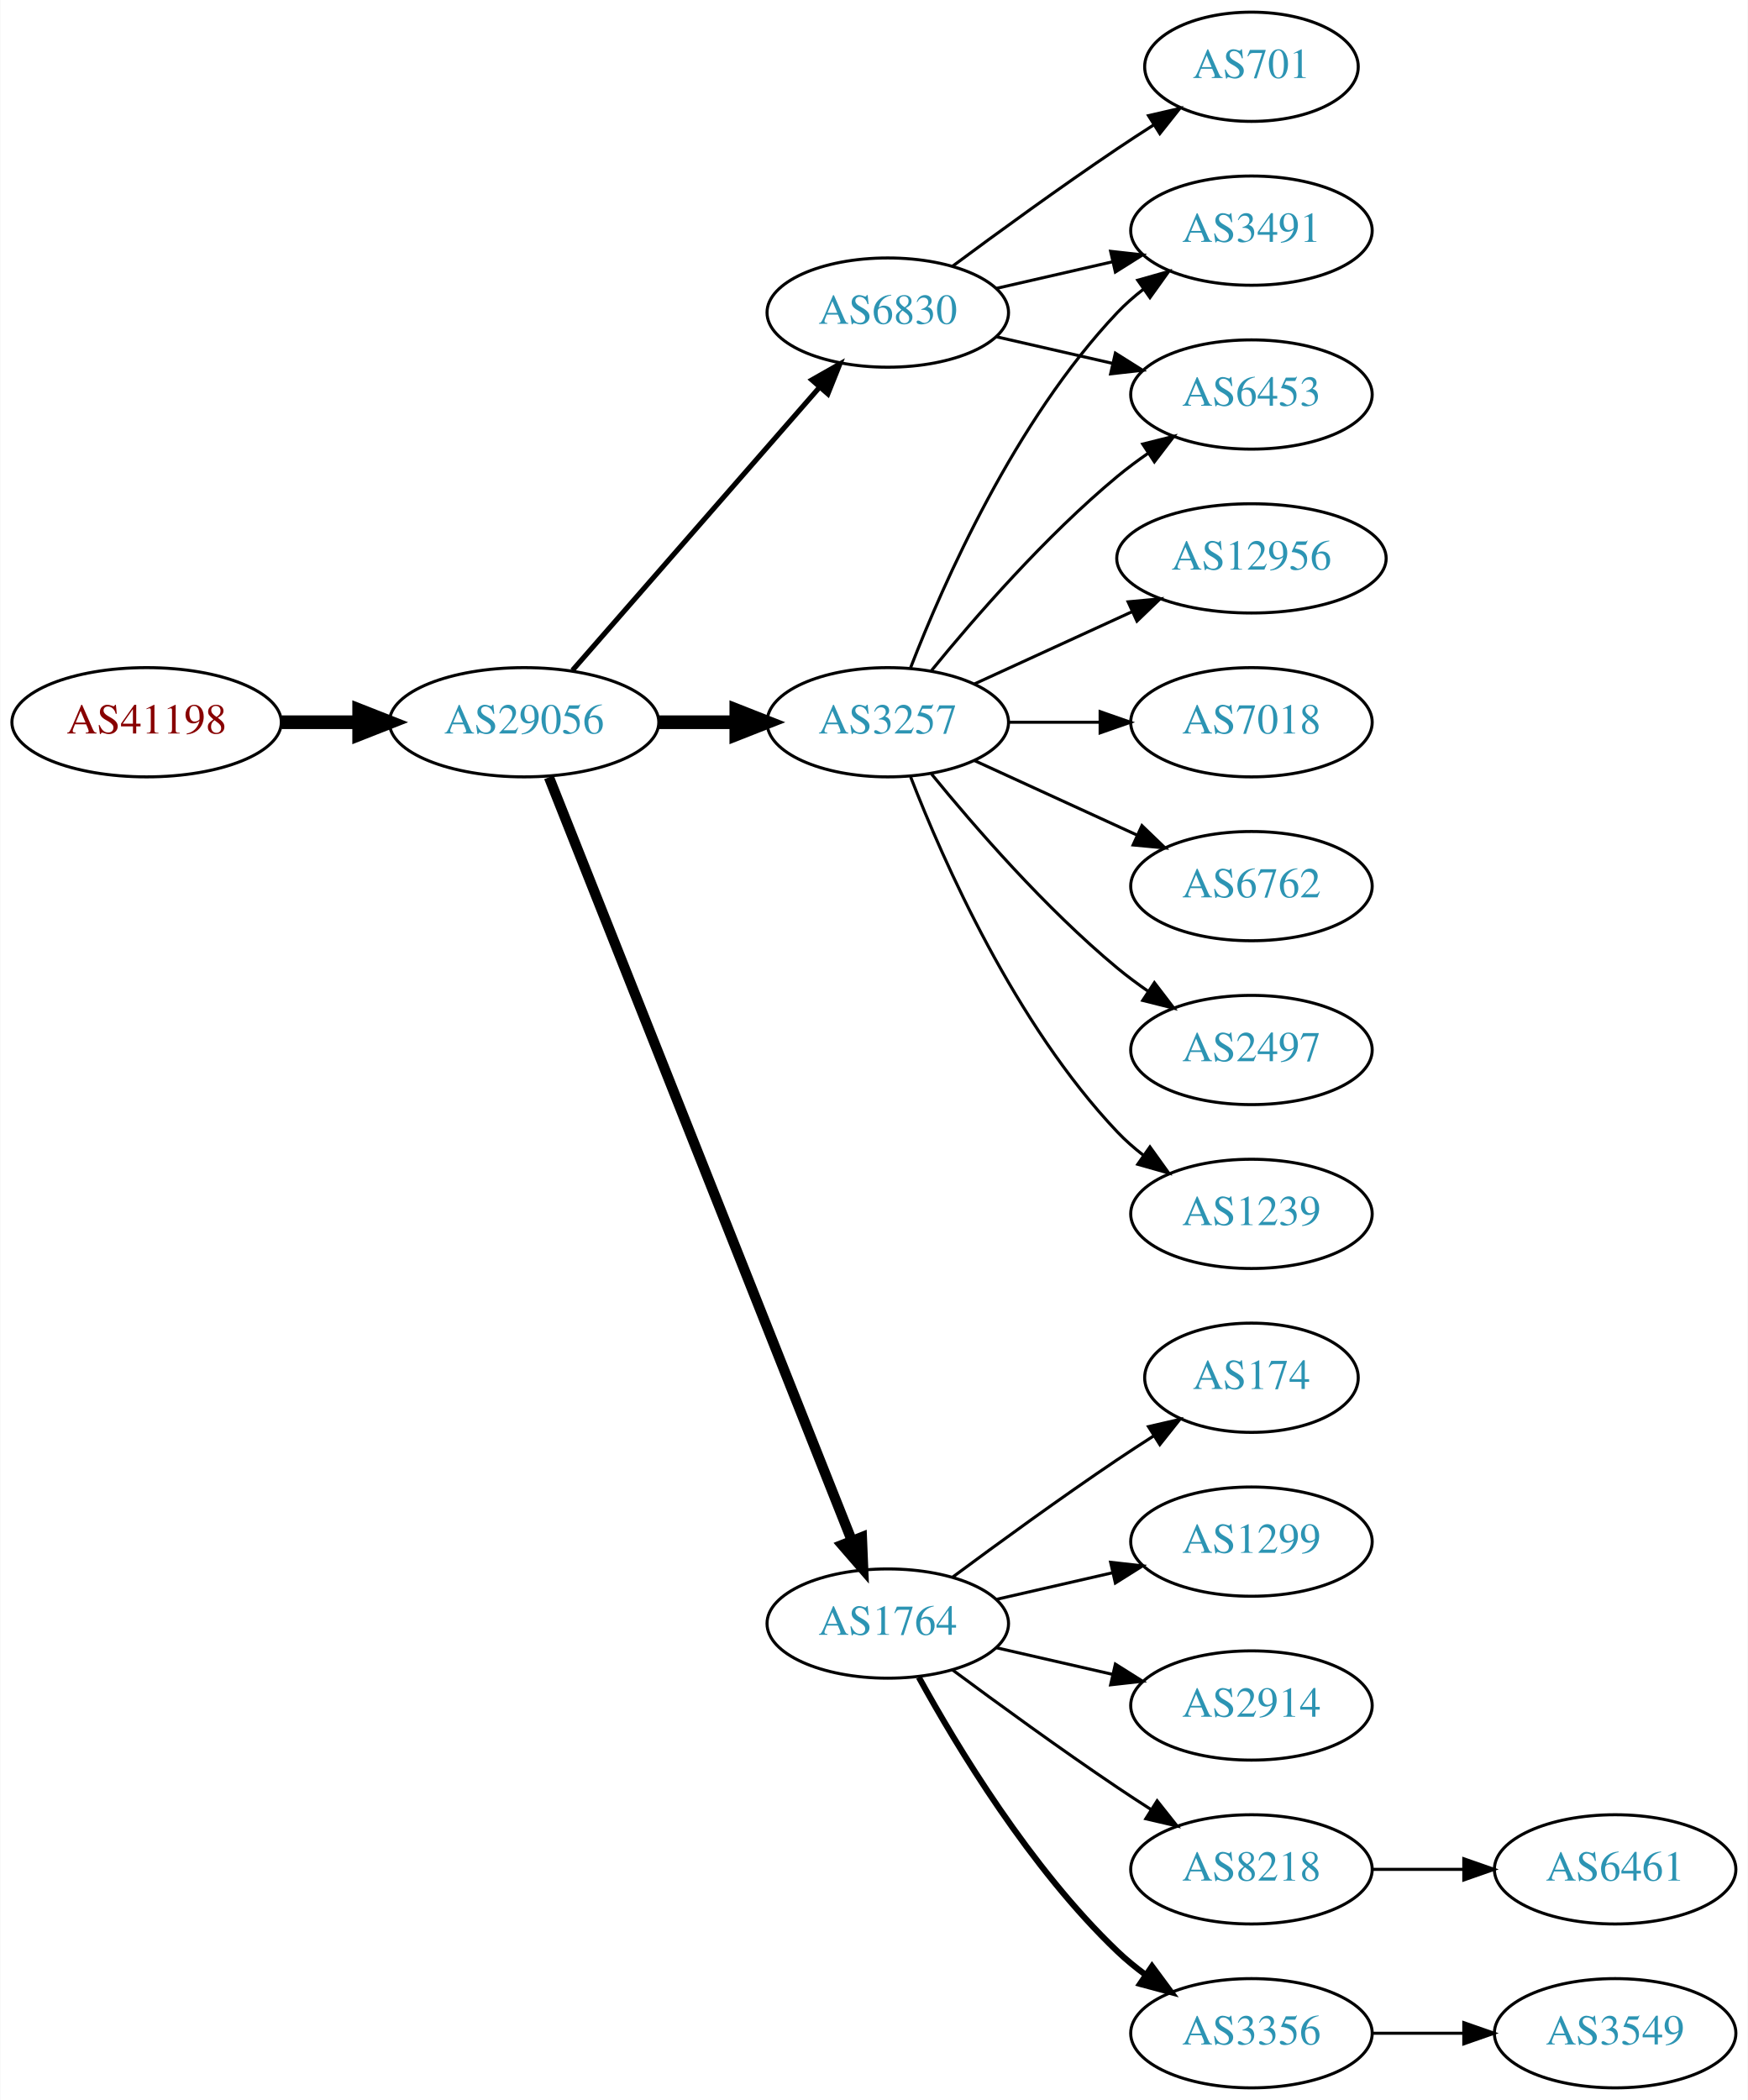
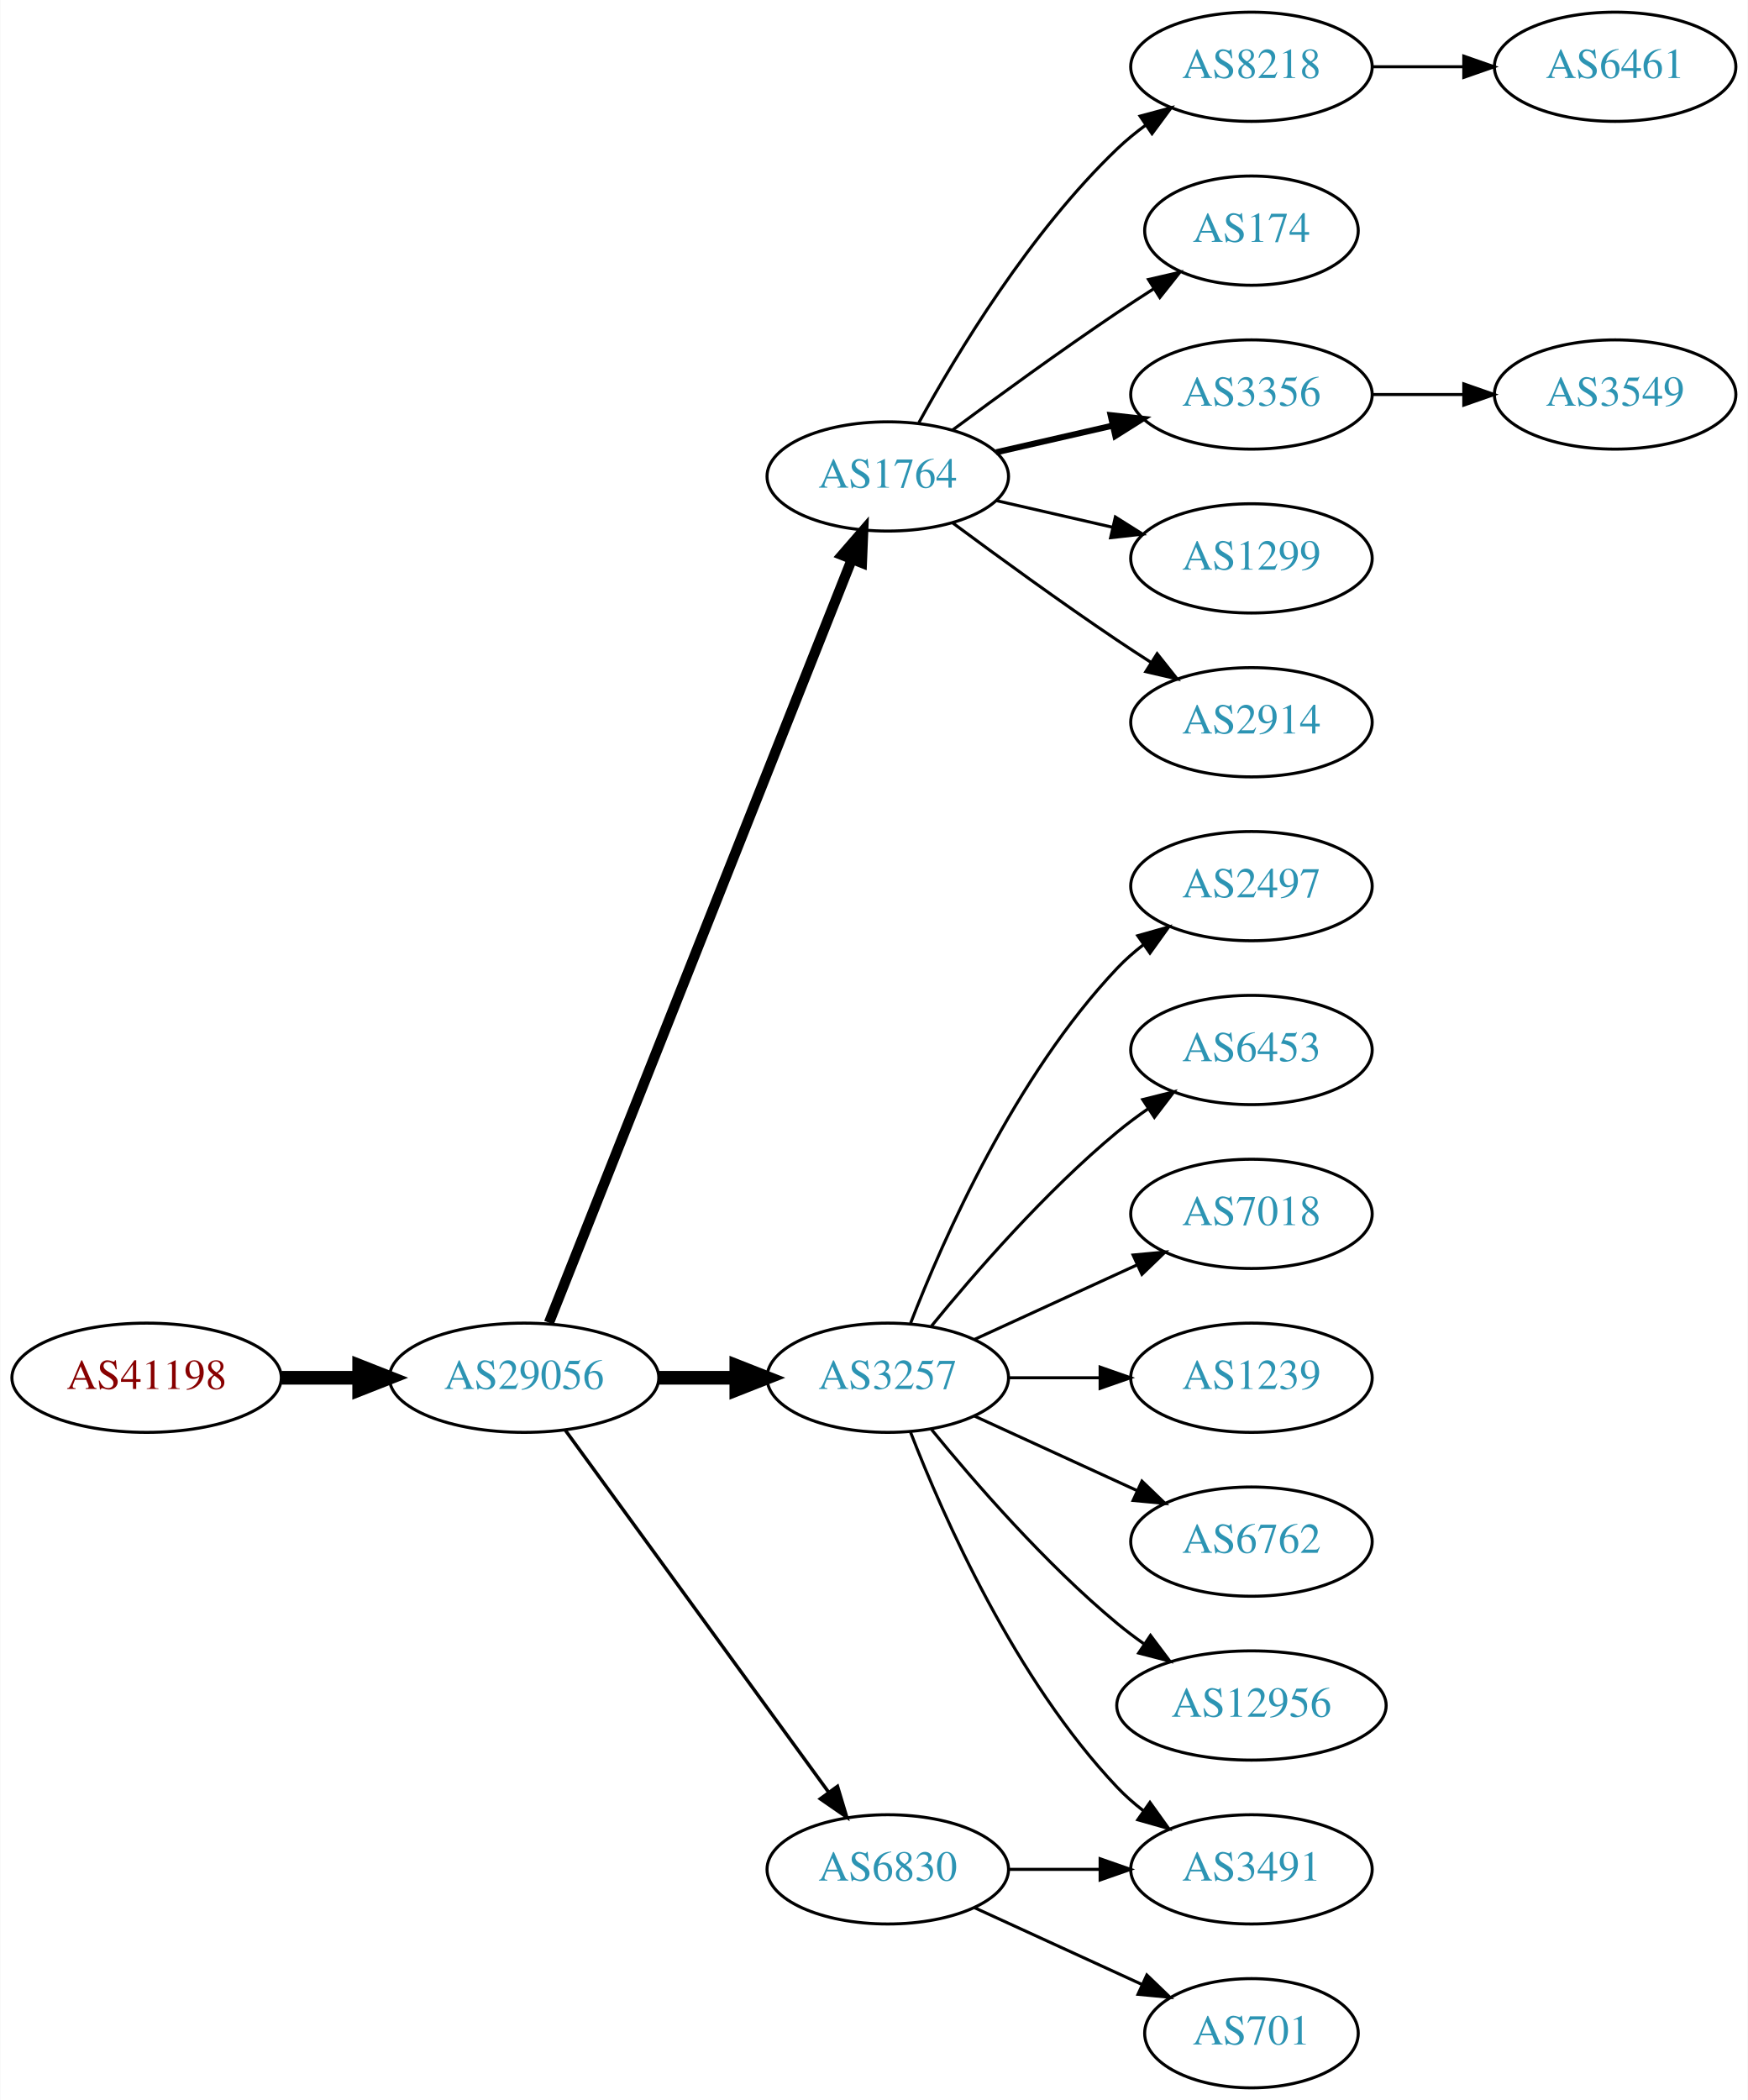
<svg xmlns="http://www.w3.org/2000/svg" xmlns:xlink="http://www.w3.org/1999/xlink" width="576pt" height="692pt" viewBox="0.00 0.00 575.76 692.00">
  <g id="graph0" class="graph" transform="scale(1 1) rotate(0) translate(4 688)">
    <polygon fill="white" stroke="none" points="-4,4 -4,-688 571.762,-688 571.762,4 -4,4" />
    <g id="node1" class="node">
      <g id="a_node1">
        <a xlink:href="/asn/41198" xlink:title="AS41198 ~ Am Seering 13-14 [AT]">
-           <ellipse fill="#ffffff" stroke="black" cx="44.196" cy="-450" rx="44.393" ry="18" />
-           <text text-anchor="middle" x="44.196" y="-446.3" font-family="Times,serif" font-size="14.00" fill="#880000">AS41198</text>
+           <ellipse fill="#ffffff" stroke="black" cx="44.196" cy="-234" rx="44.393" ry="18" />
+           <text text-anchor="middle" x="44.196" y="-230.3" font-family="Times,serif" font-size="14.00" fill="#880000">AS41198</text>
        </a>
      </g>
    </g>
    <g id="node2" class="node">
      <g id="a_node2">
        <a xlink:href="/asn/29056" xlink:title="AS29056 ~ Citycom Telekommunikation GmbH [AT]">
-           <ellipse fill="#ffffff" stroke="black" cx="168.588" cy="-450" rx="44.393" ry="18" />
-           <text text-anchor="middle" x="168.588" y="-446.3" font-family="Times,serif" font-size="14.00" fill="#2c94b3">AS29056</text>
+           <ellipse fill="#ffffff" stroke="black" cx="168.588" cy="-234" rx="44.393" ry="18" />
+           <text text-anchor="middle" x="168.588" y="-230.3" font-family="Times,serif" font-size="14.00" fill="#2c94b3">AS29056</text>
        </a>
      </g>
    </g>
    <g id="edge1" class="edge">
-       <path fill="none" stroke="black" stroke-width="4.5" d="M88.692,-450C96.898,-450 105.569,-450 114.041,-450" />
-       <polygon fill="black" stroke="black" stroke-width="4.5" points="114.233,-453.938 124.233,-450 114.233,-446.063 114.233,-453.938" />
+       <path fill="none" stroke="black" stroke-width="4.5" d="M88.692,-234C96.898,-234 105.569,-234 114.041,-234" />
+       <polygon fill="black" stroke="black" stroke-width="4.5" points="114.233,-237.938 124.233,-234 114.233,-230.063 114.233,-237.938" />
    </g>
    <g id="node3" class="node">
      <g id="a_node3">
-         <a xlink:href="/asn/6830" xlink:title="AS6830 ~ LGI-UPC [AT]">
-           <ellipse fill="#ffffff" stroke="black" cx="288.431" cy="-585" rx="39.794" ry="18" />
-           <text text-anchor="middle" x="288.431" y="-581.3" font-family="Times,serif" font-size="14.00" fill="#2c94b3">AS6830</text>
+         <a xlink:href="/asn/1764" xlink:title="AS1764 ~ NEXTLAYER-AS [AT]">
+           <ellipse fill="#ffffff" stroke="black" cx="288.431" cy="-531" rx="39.794" ry="18" />
+           <text text-anchor="middle" x="288.431" y="-527.3" font-family="Times,serif" font-size="14.00" fill="#2c94b3">AS1764</text>
        </a>
      </g>
    </g>
    <g id="edge2" class="edge">
-       <path fill="none" stroke="black" stroke-width="1.688" d="M184.513,-467.098C205.056,-490.631 242.175,-533.155 265.771,-560.187" />
-       <polygon fill="black" stroke="black" stroke-width="1.688" points="263.414,-562.809 272.627,-568.041 268.688,-558.206 263.414,-562.809" />
+       <path fill="none" stroke="black" stroke-width="3.375" d="M176.782,-252.132C196.717,-302.373 252.759,-443.615 276.54,-503.553" />
+       <polygon fill="black" stroke="black" stroke-width="3.375" points="273.389,-505.101 280.331,-513.106 279.896,-502.52 273.389,-505.101" />
    </g>
    <g id="node4" class="node">
      <g id="a_node4">
        <a xlink:href="/asn/3257" xlink:title="AS3257 ~ GTT [DE]">
-           <ellipse fill="#ffffff" stroke="black" cx="288.431" cy="-450" rx="39.794" ry="18" />
-           <text text-anchor="middle" x="288.431" y="-446.3" font-family="Times,serif" font-size="14.00" fill="#2c94b3">AS3257</text>
+           <ellipse fill="#ffffff" stroke="black" cx="288.431" cy="-234" rx="39.794" ry="18" />
+           <text text-anchor="middle" x="288.431" y="-230.3" font-family="Times,serif" font-size="14.00" fill="#2c94b3">AS3257</text>
        </a>
      </g>
    </g>
    <g id="edge3" class="edge">
-       <path fill="none" stroke="black" stroke-width="4.5" d="M212.799,-450C221.112,-450 229.875,-450 238.357,-450" />
-       <polygon fill="black" stroke="black" stroke-width="4.5" points="238.516,-453.938 248.516,-450 238.516,-446.063 238.516,-453.938" />
+       <path fill="none" stroke="black" stroke-width="4.5" d="M212.799,-234C221.112,-234 229.875,-234 238.357,-234" />
+       <polygon fill="black" stroke="black" stroke-width="4.5" points="238.516,-237.938 248.516,-234 238.516,-230.063 238.516,-237.938" />
    </g>
    <g id="node5" class="node">
      <g id="a_node5">
-         <a xlink:href="/asn/1764" xlink:title="AS1764 ~ NEXTLAYER-AS [AT]">
-           <ellipse fill="#ffffff" stroke="black" cx="288.431" cy="-153" rx="39.794" ry="18" />
-           <text text-anchor="middle" x="288.431" y="-149.3" font-family="Times,serif" font-size="14.00" fill="#2c94b3">AS1764</text>
+         <a xlink:href="/asn/6830" xlink:title="AS6830 ~ LGI-UPC [AT]">
+           <ellipse fill="#ffffff" stroke="black" cx="288.431" cy="-72" rx="39.794" ry="18" />
+           <text text-anchor="middle" x="288.431" y="-68.3" font-family="Times,serif" font-size="14.00" fill="#2c94b3">AS6830</text>
        </a>
      </g>
    </g>
    <g id="edge4" class="edge">
-       <path fill="none" stroke="black" stroke-width="3.375" d="M176.782,-431.868C196.717,-381.627 252.759,-240.385 276.54,-180.447" />
-       <polygon fill="black" stroke="black" stroke-width="3.375" points="279.896,-181.48 280.331,-170.894 273.389,-178.899 279.896,-181.48" />
+       <path fill="none" stroke="black" stroke-width="1.125" d="M182.199,-216.663C203.02,-188.04 244.683,-130.767 268.871,-97.514" />
+       <polygon fill="black" stroke="black" stroke-width="1.125" points="271.858,-99.358 274.91,-89.212 266.197,-95.24 271.858,-99.358" />
    </g>
    <g id="node6" class="node">
      <g id="a_node6">
-         <a xlink:href="/asn/701" xlink:title="AS701 ~ UUNET [US]">
-           <ellipse fill="#ffffff" stroke="black" cx="408.273" cy="-666" rx="35.194" ry="18" />
-           <text text-anchor="middle" x="408.273" y="-662.3" font-family="Times,serif" font-size="14.00" fill="#2c94b3">AS701</text>
+         <a xlink:href="/asn/8218" xlink:title="AS8218 ~ legacy Neotelecoms [FR]">
+           <ellipse fill="#ffffff" stroke="black" cx="408.273" cy="-666" rx="39.794" ry="18" />
+           <text text-anchor="middle" x="408.273" y="-662.3" font-family="Times,serif" font-size="14.00" fill="#2c94b3">AS8218</text>
        </a>
      </g>
    </g>
    <g id="edge5" class="edge">
-       <path fill="none" stroke="black" d="M309.761,-600.277C324.623,-611.304 345.368,-626.407 364.077,-639 367.895,-641.569 371.945,-644.21 375.975,-646.786" />
-       <polygon fill="black" stroke="black" points="374.344,-649.895 384.669,-652.271 378.079,-643.975 374.344,-649.895" />
+       <path fill="none" stroke="black" d="M298.672,-548.713C311.218,-571.561 335.394,-611.611 364.077,-639 366.946,-641.739 370.134,-644.347 373.443,-646.785" />
+       <polygon fill="black" stroke="black" points="371.567,-649.742 381.803,-652.477 375.507,-643.956 371.567,-649.742" />
    </g>
    <g id="node7" class="node">
      <g id="a_node7">
-         <a xlink:href="/asn/6453" xlink:title="AS6453 ~ TATA COMMUNICATIONS (AMERICA) INC [US]">
-           <ellipse fill="#ffffff" stroke="black" cx="408.273" cy="-558" rx="39.794" ry="18" />
-           <text text-anchor="middle" x="408.273" y="-554.3" font-family="Times,serif" font-size="14.00" fill="#2c94b3">AS6453</text>
+         <a xlink:href="/asn/174" xlink:title="AS174 ~ Cogent Communications [US]">
+           <ellipse fill="#ffffff" stroke="black" cx="408.273" cy="-612" rx="35.194" ry="18" />
+           <text text-anchor="middle" x="408.273" y="-608.3" font-family="Times,serif" font-size="14.00" fill="#2c94b3">AS174</text>
        </a>
      </g>
    </g>
    <g id="edge6" class="edge">
-       <path fill="none" stroke="black" d="M324.15,-577.045C336.15,-574.296 349.771,-571.175 362.463,-568.267" />
-       <polygon fill="black" stroke="black" points="363.429,-571.636 372.395,-565.991 361.866,-564.813 363.429,-571.636" />
+       <path fill="none" stroke="black" d="M309.761,-546.277C324.623,-557.304 345.368,-572.407 364.077,-585 367.895,-587.569 371.945,-590.21 375.975,-592.786" />
+       <polygon fill="black" stroke="black" points="374.344,-595.895 384.669,-598.271 378.079,-589.975 374.344,-595.895" />
    </g>
    <g id="node8" class="node">
      <g id="a_node8">
-         <a xlink:href="/asn/3491" xlink:title="AS3491 ~ PCCW Global, Inc. [US]">
-           <ellipse fill="#ffffff" stroke="black" cx="408.273" cy="-612" rx="39.794" ry="18" />
-           <text text-anchor="middle" x="408.273" y="-608.3" font-family="Times,serif" font-size="14.00" fill="#2c94b3">AS3491</text>
+         <a xlink:href="/asn/3356" xlink:title="AS3356 ~ Level 3 Parent, LLC [US]">
+           <ellipse fill="#ffffff" stroke="black" cx="408.273" cy="-558" rx="39.794" ry="18" />
+           <text text-anchor="middle" x="408.273" y="-554.3" font-family="Times,serif" font-size="14.00" fill="#2c94b3">AS3356</text>
        </a>
      </g>
    </g>
    <g id="edge7" class="edge">
-       <path fill="none" stroke="black" d="M324.15,-592.955C336.15,-595.704 349.771,-598.825 362.463,-601.733" />
-       <polygon fill="black" stroke="black" points="361.866,-605.187 372.395,-604.009 363.429,-598.364 361.866,-605.187" />
-     </g>
-     <g id="edge10" class="edge">
-       <path fill="none" stroke="black" d="M302.85,-467.065C316.964,-484.375 340.379,-511.345 364.077,-531 367.294,-533.668 370.794,-536.27 374.365,-538.741" />
-       <polygon fill="black" stroke="black" points="372.442,-541.666 382.721,-544.236 376.288,-535.817 372.442,-541.666" />
-     </g>
-     <g id="edge14" class="edge">
-       <path fill="none" stroke="black" d="M295.954,-467.994C306.704,-495.728 330.362,-549.429 364.077,-585 366.663,-587.728 369.581,-590.294 372.649,-592.677" />
-       <polygon fill="black" stroke="black" points="370.803,-595.658 380.997,-598.543 374.827,-589.93 370.803,-595.658" />
+       <path fill="none" stroke="black" stroke-width="2" d="M324.15,-538.955C336.15,-541.704 349.771,-544.825 362.463,-547.733" />
+       <polygon fill="black" stroke="black" stroke-width="2" points="361.866,-551.187 372.395,-550.009 363.429,-544.364 361.866,-551.187" />
    </g>
    <g id="node9" class="node">
      <g id="a_node9">
-         <a xlink:href="/asn/1239" xlink:title="AS1239 ~ Sprint [US]">
-           <ellipse fill="#ffffff" stroke="black" cx="408.273" cy="-288" rx="39.794" ry="18" />
-           <text text-anchor="middle" x="408.273" y="-284.3" font-family="Times,serif" font-size="14.00" fill="#2c94b3">AS1239</text>
+         <a xlink:href="/asn/1299" xlink:title="AS1299 ~ Telia Carrier [EU]">
+           <ellipse fill="#ffffff" stroke="black" cx="408.273" cy="-504" rx="39.794" ry="18" />
+           <text text-anchor="middle" x="408.273" y="-500.3" font-family="Times,serif" font-size="14.00" fill="#2c94b3">AS1299</text>
        </a>
      </g>
    </g>
    <g id="edge8" class="edge">
-       <path fill="none" stroke="black" d="M295.954,-432.006C306.704,-404.272 330.362,-350.571 364.077,-315 366.663,-312.272 369.581,-309.706 372.649,-307.323" />
-       <polygon fill="black" stroke="black" points="374.827,-310.07 380.997,-301.457 370.803,-304.342 374.827,-310.07" />
+       <path fill="none" stroke="black" d="M324.15,-523.045C336.15,-520.296 349.771,-517.175 362.463,-514.267" />
+       <polygon fill="black" stroke="black" points="363.429,-517.636 372.395,-511.991 361.866,-510.813 363.429,-517.636" />
    </g>
    <g id="node10" class="node">
      <g id="a_node10">
+         <a xlink:href="/asn/2914" xlink:title="AS2914 ~ NTT America, Inc. [US]">
+           <ellipse fill="#ffffff" stroke="black" cx="408.273" cy="-450" rx="39.794" ry="18" />
+           <text text-anchor="middle" x="408.273" y="-446.3" font-family="Times,serif" font-size="14.00" fill="#2c94b3">AS2914</text>
+         </a>
+       </g>
+     </g>
+     <g id="edge9" class="edge">
+       <path fill="none" stroke="black" d="M309.761,-515.723C324.623,-504.696 345.368,-489.593 364.077,-477 367.626,-474.611 371.377,-472.161 375.125,-469.758" />
+       <polygon fill="black" stroke="black" points="377.193,-472.591 383.774,-464.288 373.451,-466.675 377.193,-472.591" />
+     </g>
+     <g id="node12" class="node">
+       <g id="a_node12">
+         <a xlink:href="/asn/2497" xlink:title="AS2497 ~ Internet Initiative Japan Inc. [JP]">
+           <ellipse fill="#ffffff" stroke="black" cx="408.273" cy="-396" rx="39.794" ry="18" />
+           <text text-anchor="middle" x="408.273" y="-392.3" font-family="Times,serif" font-size="14.00" fill="#2c94b3">AS2497</text>
+         </a>
+       </g>
+     </g>
+     <g id="edge11" class="edge">
+       <path fill="none" stroke="black" d="M295.954,-251.994C306.704,-279.728 330.362,-333.429 364.077,-369 366.663,-371.728 369.581,-374.294 372.649,-376.677" />
+       <polygon fill="black" stroke="black" points="370.803,-379.658 380.997,-382.543 374.827,-373.93 370.803,-379.658" />
+     </g>
+     <g id="node13" class="node">
+       <g id="a_node13">
+         <a xlink:href="/asn/6453" xlink:title="AS6453 ~ TATA COMMUNICATIONS (AMERICA) INC [US]">
+           <ellipse fill="#ffffff" stroke="black" cx="408.273" cy="-342" rx="39.794" ry="18" />
+           <text text-anchor="middle" x="408.273" y="-338.3" font-family="Times,serif" font-size="14.00" fill="#2c94b3">AS6453</text>
+         </a>
+       </g>
+     </g>
+     <g id="edge12" class="edge">
+       <path fill="none" stroke="black" d="M302.85,-251.065C316.964,-268.375 340.379,-295.345 364.077,-315 367.294,-317.668 370.794,-320.27 374.365,-322.741" />
+       <polygon fill="black" stroke="black" points="372.442,-325.666 382.721,-328.236 376.288,-319.817 372.442,-325.666" />
+     </g>
+     <g id="node14" class="node">
+       <g id="a_node14">
+         <a xlink:href="/asn/7018" xlink:title="AS7018 ~ AT&amp;T Services, Inc. [US]">
+           <ellipse fill="#ffffff" stroke="black" cx="408.273" cy="-288" rx="39.794" ry="18" />
+           <text text-anchor="middle" x="408.273" y="-284.3" font-family="Times,serif" font-size="14.00" fill="#2c94b3">AS7018</text>
+         </a>
+       </g>
+     </g>
+     <g id="edge13" class="edge">
+       <path fill="none" stroke="black" d="M317.06,-246.661C333.017,-253.973 353.287,-263.261 370.57,-271.181" />
+       <polygon fill="black" stroke="black" points="369.269,-274.435 379.818,-275.419 372.185,-268.071 369.269,-274.435" />
+     </g>
+     <g id="node15" class="node">
+       <g id="a_node15">
+         <a xlink:href="/asn/1239" xlink:title="AS1239 ~ Sprint [US]">
+           <ellipse fill="#ffffff" stroke="black" cx="408.273" cy="-234" rx="39.794" ry="18" />
+           <text text-anchor="middle" x="408.273" y="-230.3" font-family="Times,serif" font-size="14.00" fill="#2c94b3">AS1239</text>
+         </a>
+       </g>
+     </g>
+     <g id="edge14" class="edge">
+       <path fill="none" stroke="black" d="M328.343,-234C337.897,-234 348.246,-234 358.209,-234" />
+       <polygon fill="black" stroke="black" points="358.402,-237.5 368.402,-234 358.402,-230.5 358.402,-237.5" />
+     </g>
+     <g id="node16" class="node">
+       <g id="a_node16">
+         <a xlink:href="/asn/6762" xlink:title="AS6762 ~ TELECOM ITALIA SPARKLE S.p.A. [IT]">
+           <ellipse fill="#ffffff" stroke="black" cx="408.273" cy="-180" rx="39.794" ry="18" />
+           <text text-anchor="middle" x="408.273" y="-176.3" font-family="Times,serif" font-size="14.00" fill="#2c94b3">AS6762</text>
+         </a>
+       </g>
+     </g>
+     <g id="edge15" class="edge">
+       <path fill="none" stroke="black" d="M317.06,-221.339C333.017,-214.027 353.287,-204.739 370.57,-196.819" />
+       <polygon fill="black" stroke="black" points="372.185,-199.929 379.818,-192.581 369.269,-193.565 372.185,-199.929" />
+     </g>
+     <g id="node17" class="node">
+       <g id="a_node17">
+         <a xlink:href="/asn/3491" xlink:title="AS3491 ~ PCCW Global, Inc. [US]">
+           <ellipse fill="#ffffff" stroke="black" cx="408.273" cy="-72" rx="39.794" ry="18" />
+           <text text-anchor="middle" x="408.273" y="-68.3" font-family="Times,serif" font-size="14.00" fill="#2c94b3">AS3491</text>
+         </a>
+       </g>
+     </g>
+     <g id="edge16" class="edge">
+       <path fill="none" stroke="black" d="M295.954,-216.006C306.704,-188.272 330.362,-134.571 364.077,-99 366.663,-96.272 369.581,-93.706 372.649,-91.323" />
+       <polygon fill="black" stroke="black" points="374.827,-94.07 380.997,-85.457 370.803,-88.342 374.827,-94.07" />
+     </g>
+     <g id="node18" class="node">
+       <g id="a_node18">
        <a xlink:href="/asn/12956" xlink:title="AS12956 ~ TELXIUS [ES]">
-           <ellipse fill="#ffffff" stroke="black" cx="408.273" cy="-504" rx="44.393" ry="18" />
-           <text text-anchor="middle" x="408.273" y="-500.3" font-family="Times,serif" font-size="14.00" fill="#2c94b3">AS12956</text>
-         </a>
-       </g>
-     </g>
-     <g id="edge9" class="edge">
-       <path fill="none" stroke="black" d="M317.06,-462.661C332.557,-469.762 352.124,-478.728 369.071,-486.494" />
-       <polygon fill="black" stroke="black" points="367.624,-489.681 378.173,-490.665 370.54,-483.317 367.624,-489.681" />
+           <ellipse fill="#ffffff" stroke="black" cx="408.273" cy="-126" rx="44.393" ry="18" />
+           <text text-anchor="middle" x="408.273" y="-122.3" font-family="Times,serif" font-size="14.00" fill="#2c94b3">AS12956</text>
+         </a>
+       </g>
+     </g>
+     <g id="edge17" class="edge">
+       <path fill="none" stroke="black" d="M302.85,-216.935C316.964,-199.625 340.379,-172.655 364.077,-153 366.815,-150.729 369.759,-148.506 372.776,-146.37" />
+       <polygon fill="black" stroke="black" points="375.002,-149.092 381.365,-140.621 371.108,-143.275 375.002,-149.092" />
+     </g>
+     <g id="edge19" class="edge">
+       <path fill="none" stroke="black" d="M328.343,-72C337.897,-72 348.246,-72 358.209,-72" />
+       <polygon fill="black" stroke="black" points="358.402,-75.5 368.402,-72 358.402,-68.5 358.402,-75.5" />
+     </g>
+     <g id="node20" class="node">
+       <g id="a_node20">
+         <a xlink:href="/asn/701" xlink:title="AS701 ~ UUNET [US]">
+           <ellipse fill="#ffffff" stroke="black" cx="408.273" cy="-18" rx="35.194" ry="18" />
+           <text text-anchor="middle" x="408.273" y="-14.3" font-family="Times,serif" font-size="14.00" fill="#2c94b3">AS701</text>
+         </a>
+       </g>
+     </g>
+     <g id="edge20" class="edge">
+       <path fill="none" stroke="black" d="M317.06,-59.339C333.476,-51.817 354.457,-42.202 372.054,-34.139" />
+       <polygon fill="black" stroke="black" points="373.799,-37.189 381.432,-29.842 370.883,-30.826 373.799,-37.189" />
    </g>
    <g id="node11" class="node">
      <g id="a_node11">
-         <a xlink:href="/asn/7018" xlink:title="AS7018 ~ AT&amp;T Services, Inc. [US]">
-           <ellipse fill="#ffffff" stroke="black" cx="408.273" cy="-450" rx="39.794" ry="18" />
-           <text text-anchor="middle" x="408.273" y="-446.3" font-family="Times,serif" font-size="14.00" fill="#2c94b3">AS7018</text>
-         </a>
-       </g>
-     </g>
-     <g id="edge11" class="edge">
-       <path fill="none" stroke="black" d="M328.343,-450C337.897,-450 348.246,-450 358.209,-450" />
-       <polygon fill="black" stroke="black" points="358.402,-453.5 368.402,-450 358.402,-446.5 358.402,-453.5" />
-     </g>
-     <g id="node12" class="node">
-       <g id="a_node12">
-         <a xlink:href="/asn/6762" xlink:title="AS6762 ~ TELECOM ITALIA SPARKLE S.p.A. [IT]">
-           <ellipse fill="#ffffff" stroke="black" cx="408.273" cy="-396" rx="39.794" ry="18" />
-           <text text-anchor="middle" x="408.273" y="-392.3" font-family="Times,serif" font-size="14.00" fill="#2c94b3">AS6762</text>
-         </a>
-       </g>
-     </g>
-     <g id="edge12" class="edge">
-       <path fill="none" stroke="black" d="M317.06,-437.339C333.017,-430.027 353.287,-420.739 370.57,-412.819" />
-       <polygon fill="black" stroke="black" points="372.185,-415.929 379.818,-408.581 369.269,-409.565 372.185,-415.929" />
-     </g>
-     <g id="node13" class="node">
-       <g id="a_node13">
-         <a xlink:href="/asn/2497" xlink:title="AS2497 ~ Internet Initiative Japan Inc. [JP]">
-           <ellipse fill="#ffffff" stroke="black" cx="408.273" cy="-342" rx="39.794" ry="18" />
-           <text text-anchor="middle" x="408.273" y="-338.3" font-family="Times,serif" font-size="14.00" fill="#2c94b3">AS2497</text>
-         </a>
-       </g>
-     </g>
-     <g id="edge13" class="edge">
-       <path fill="none" stroke="black" d="M302.85,-432.935C316.964,-415.625 340.379,-388.655 364.077,-369 367.294,-366.332 370.794,-363.73 374.365,-361.259" />
-       <polygon fill="black" stroke="black" points="376.288,-364.183 382.721,-355.764 372.442,-358.334 376.288,-364.183" />
-     </g>
-     <g id="node14" class="node">
-       <g id="a_node14">
-         <a xlink:href="/asn/3356" xlink:title="AS3356 ~ Level 3 Parent, LLC [US]">
-           <ellipse fill="#ffffff" stroke="black" cx="408.273" cy="-18" rx="39.794" ry="18" />
-           <text text-anchor="middle" x="408.273" y="-14.3" font-family="Times,serif" font-size="14.00" fill="#2c94b3">AS3356</text>
-         </a>
-       </g>
-     </g>
-     <g id="edge15" class="edge">
-       <path fill="none" stroke="black" stroke-width="2" d="M298.672,-135.287C311.218,-112.439 335.394,-72.389 364.077,-45 366.946,-42.261 370.134,-39.653 373.443,-37.215" />
-       <polygon fill="black" stroke="black" stroke-width="2" points="375.507,-40.044 381.803,-31.523 371.567,-34.258 375.507,-40.044" />
-     </g>
-     <g id="node15" class="node">
-       <g id="a_node15">
-         <a xlink:href="/asn/174" xlink:title="AS174 ~ Cogent Communications [US]">
-           <ellipse fill="#ffffff" stroke="black" cx="408.273" cy="-234" rx="35.194" ry="18" />
-           <text text-anchor="middle" x="408.273" y="-230.3" font-family="Times,serif" font-size="14.00" fill="#2c94b3">AS174</text>
-         </a>
-       </g>
-     </g>
-     <g id="edge16" class="edge">
-       <path fill="none" stroke="black" d="M309.761,-168.277C324.623,-179.304 345.368,-194.407 364.077,-207 367.895,-209.569 371.945,-212.21 375.975,-214.786" />
-       <polygon fill="black" stroke="black" points="374.344,-217.895 384.669,-220.271 378.079,-211.975 374.344,-217.895" />
-     </g>
-     <g id="node16" class="node">
-       <g id="a_node16">
-         <a xlink:href="/asn/1299" xlink:title="AS1299 ~ Telia Carrier [EU]">
-           <ellipse fill="#ffffff" stroke="black" cx="408.273" cy="-180" rx="39.794" ry="18" />
-           <text text-anchor="middle" x="408.273" y="-176.3" font-family="Times,serif" font-size="14.00" fill="#2c94b3">AS1299</text>
-         </a>
-       </g>
-     </g>
-     <g id="edge17" class="edge">
-       <path fill="none" stroke="black" d="M324.15,-160.955C336.15,-163.704 349.771,-166.825 362.463,-169.733" />
-       <polygon fill="black" stroke="black" points="361.866,-173.187 372.395,-172.009 363.429,-166.364 361.866,-173.187" />
-     </g>
-     <g id="node17" class="node">
-       <g id="a_node17">
-         <a xlink:href="/asn/2914" xlink:title="AS2914 ~ NTT America, Inc. [US]">
-           <ellipse fill="#ffffff" stroke="black" cx="408.273" cy="-126" rx="39.794" ry="18" />
-           <text text-anchor="middle" x="408.273" y="-122.3" font-family="Times,serif" font-size="14.00" fill="#2c94b3">AS2914</text>
-         </a>
-       </g>
-     </g>
-     <g id="edge18" class="edge">
-       <path fill="none" stroke="black" d="M324.15,-145.045C336.15,-142.296 349.771,-139.175 362.463,-136.267" />
-       <polygon fill="black" stroke="black" points="363.429,-139.636 372.395,-133.991 361.866,-132.813 363.429,-139.636" />
-     </g>
-     <g id="node18" class="node">
-       <g id="a_node18">
-         <a xlink:href="/asn/8218" xlink:title="AS8218 ~ legacy Neotelecoms [FR]">
-           <ellipse fill="#ffffff" stroke="black" cx="408.273" cy="-72" rx="39.794" ry="18" />
-           <text text-anchor="middle" x="408.273" y="-68.3" font-family="Times,serif" font-size="14.00" fill="#2c94b3">AS8218</text>
-         </a>
-       </g>
-     </g>
-     <g id="edge19" class="edge">
-       <path fill="none" stroke="black" d="M309.761,-137.723C324.623,-126.696 345.368,-111.593 364.077,-99 367.626,-96.611 371.377,-94.161 375.125,-91.758" />
-       <polygon fill="black" stroke="black" points="377.193,-94.591 383.774,-86.288 373.451,-88.675 377.193,-94.591" />
+         <a xlink:href="/asn/6461" xlink:title="AS6461 ~ Zayo Bandwidth [US]">
+           <ellipse fill="#ffffff" stroke="black" cx="528.116" cy="-666" rx="39.794" ry="18" />
+           <text text-anchor="middle" x="528.116" y="-662.3" font-family="Times,serif" font-size="14.00" fill="#2c94b3">AS6461</text>
+         </a>
+       </g>
+     </g>
+     <g id="edge10" class="edge">
+       <path fill="none" stroke="black" d="M448.186,-666C457.739,-666 468.089,-666 478.052,-666" />
+       <polygon fill="black" stroke="black" points="478.244,-669.5 488.244,-666 478.244,-662.5 478.244,-669.5" />
    </g>
    <g id="node19" class="node">
      <g id="a_node19">
        <a xlink:href="/asn/3549" xlink:title="AS3549 ~ Level 3 Parent, LLC [US]">
-           <ellipse fill="#ffffff" stroke="black" cx="528.116" cy="-18" rx="39.794" ry="18" />
-           <text text-anchor="middle" x="528.116" y="-14.3" font-family="Times,serif" font-size="14.00" fill="#2c94b3">AS3549</text>
-         </a>
-       </g>
-     </g>
-     <g id="edge20" class="edge">
-       <path fill="none" stroke="black" d="M448.186,-18C457.739,-18 468.089,-18 478.052,-18" />
-       <polygon fill="black" stroke="black" points="478.244,-21.5 488.244,-18 478.244,-14.5 478.244,-21.5" />
-     </g>
-     <g id="node20" class="node">
-       <g id="a_node20">
-         <a xlink:href="/asn/6461" xlink:title="AS6461 ~ Zayo Bandwidth [US]">
-           <ellipse fill="#ffffff" stroke="black" cx="528.116" cy="-72" rx="39.794" ry="18" />
-           <text text-anchor="middle" x="528.116" y="-68.3" font-family="Times,serif" font-size="14.00" fill="#2c94b3">AS6461</text>
-         </a>
-       </g>
-     </g>
-     <g id="edge21" class="edge">
-       <path fill="none" stroke="black" d="M448.186,-72C457.739,-72 468.089,-72 478.052,-72" />
-       <polygon fill="black" stroke="black" points="478.244,-75.5 488.244,-72 478.244,-68.5 478.244,-75.5" />
+           <ellipse fill="#ffffff" stroke="black" cx="528.116" cy="-558" rx="39.794" ry="18" />
+           <text text-anchor="middle" x="528.116" y="-554.3" font-family="Times,serif" font-size="14.00" fill="#2c94b3">AS3549</text>
+         </a>
+       </g>
+     </g>
+     <g id="edge18" class="edge">
+       <path fill="none" stroke="black" d="M448.186,-558C457.739,-558 468.089,-558 478.052,-558" />
+       <polygon fill="black" stroke="black" points="478.244,-561.5 488.244,-558 478.244,-554.5 478.244,-561.5" />
    </g>
  </g>
</svg>
